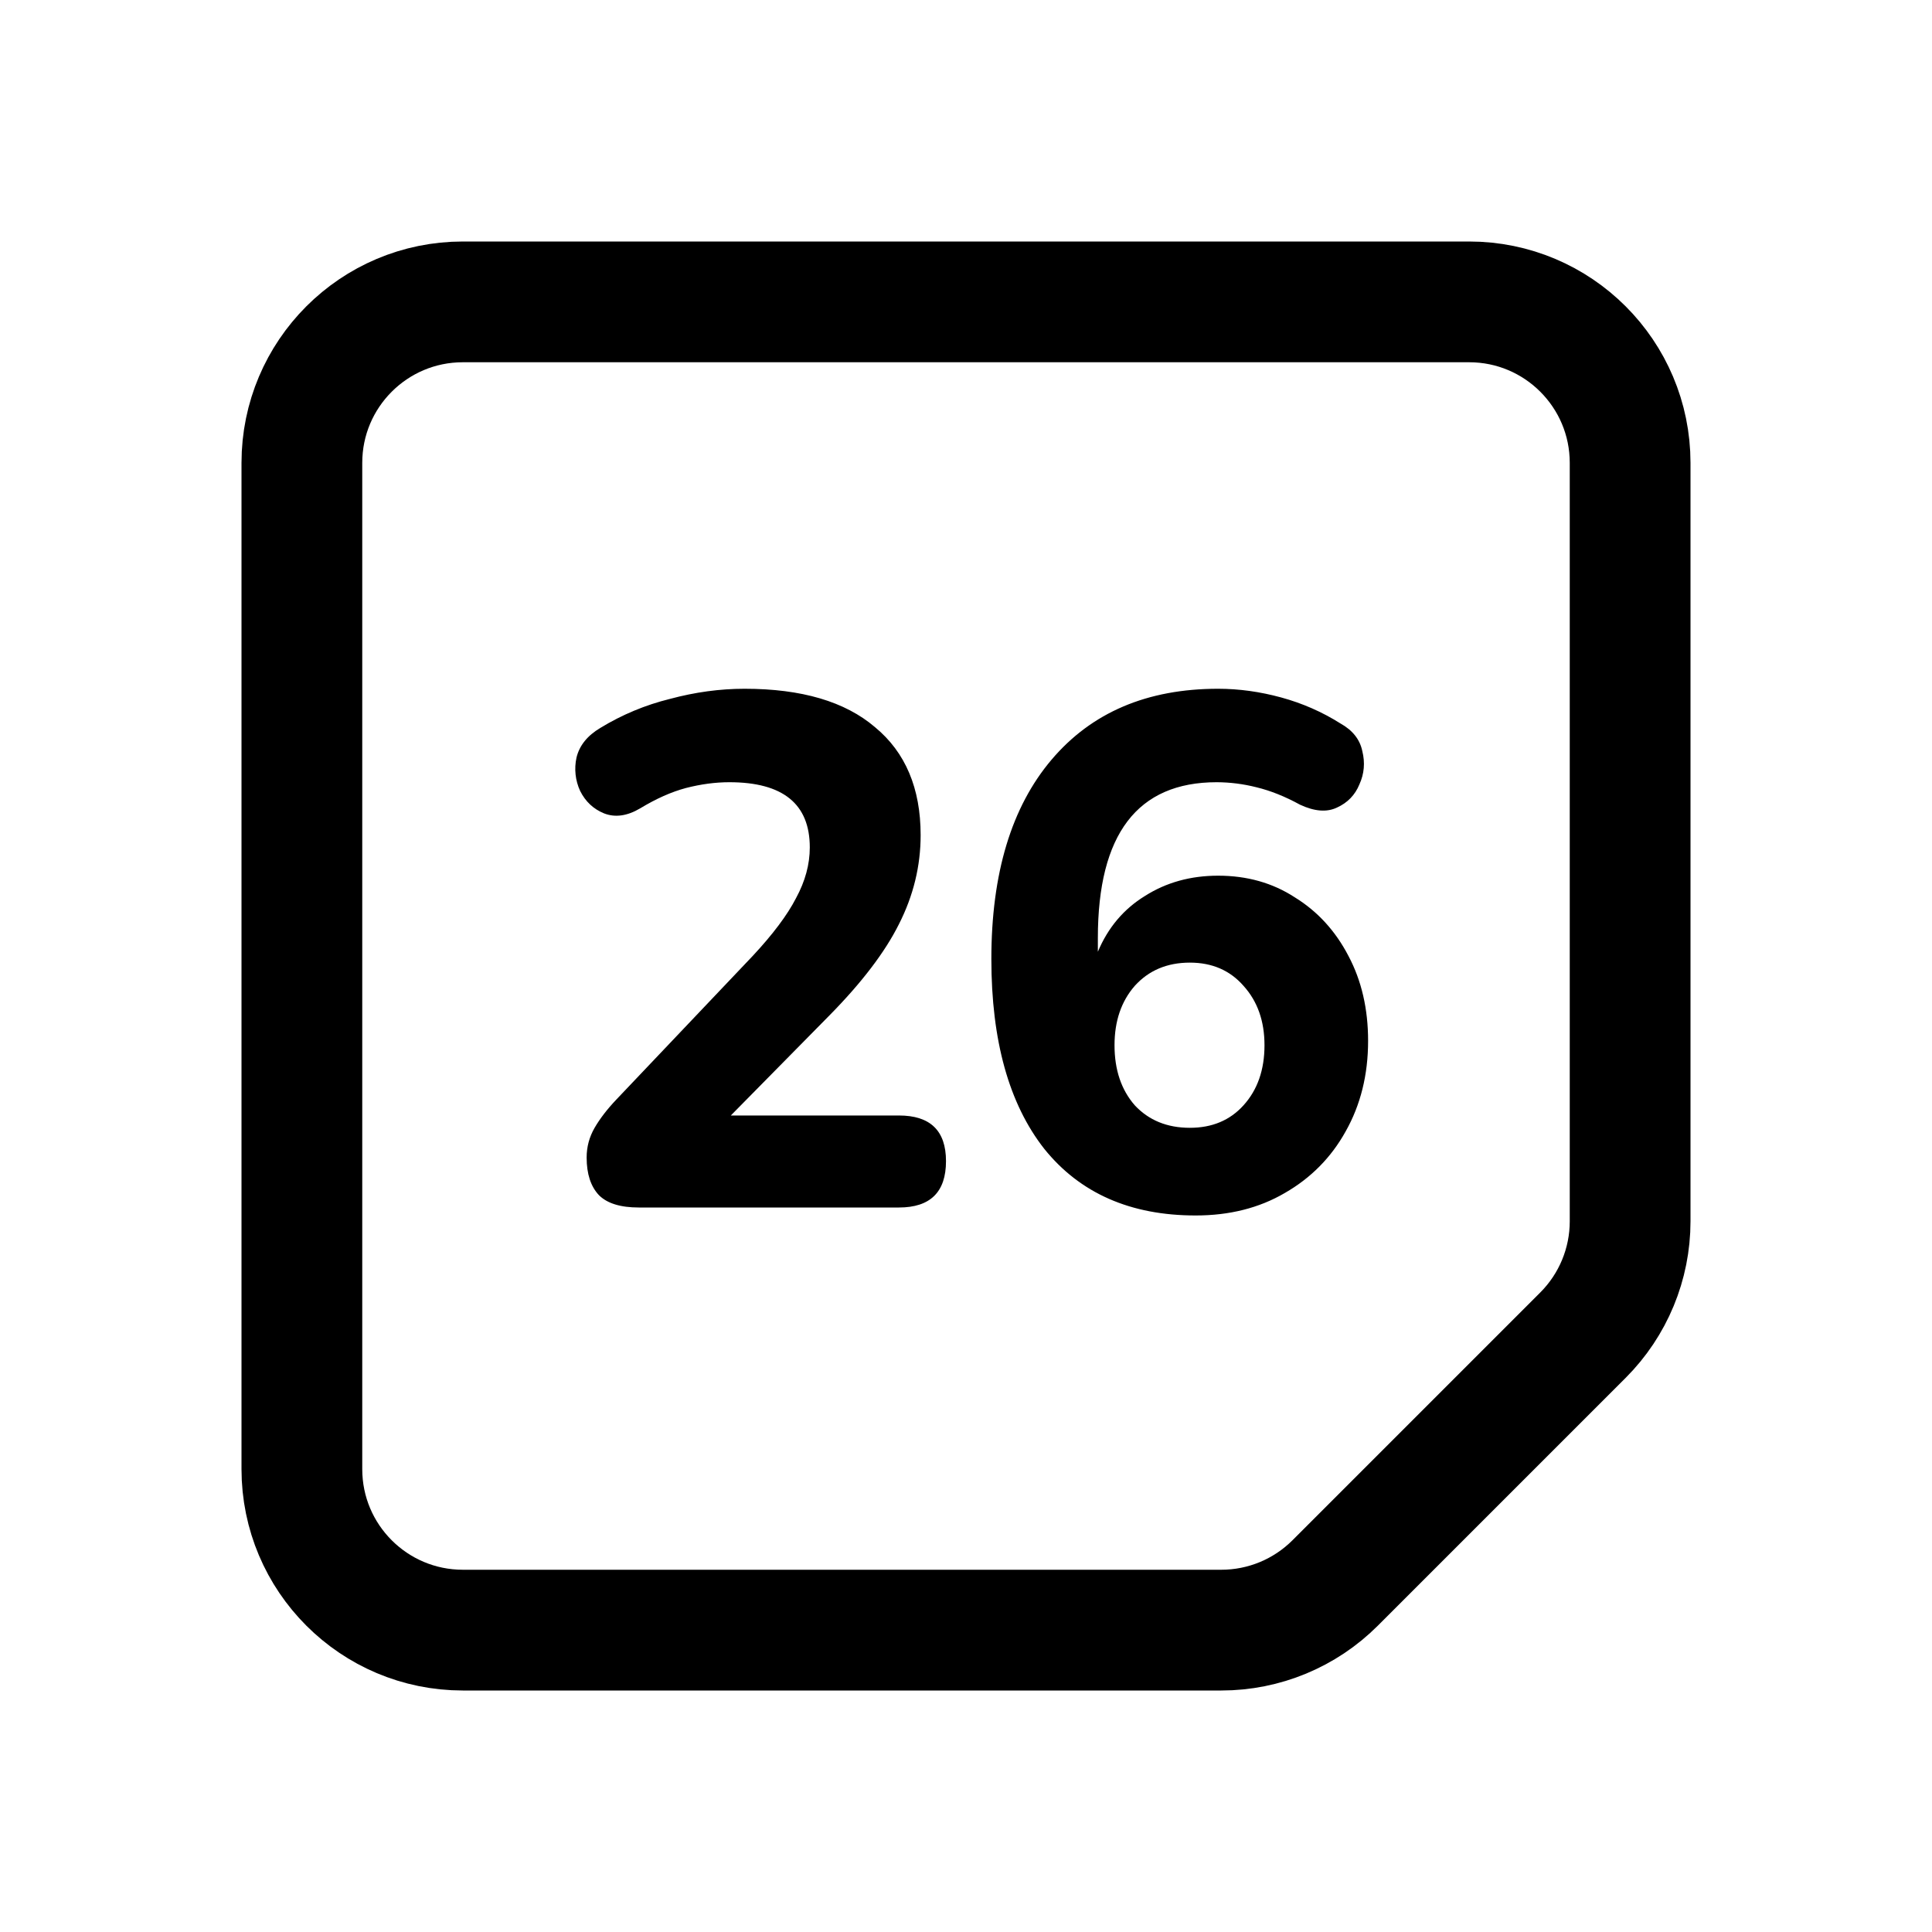
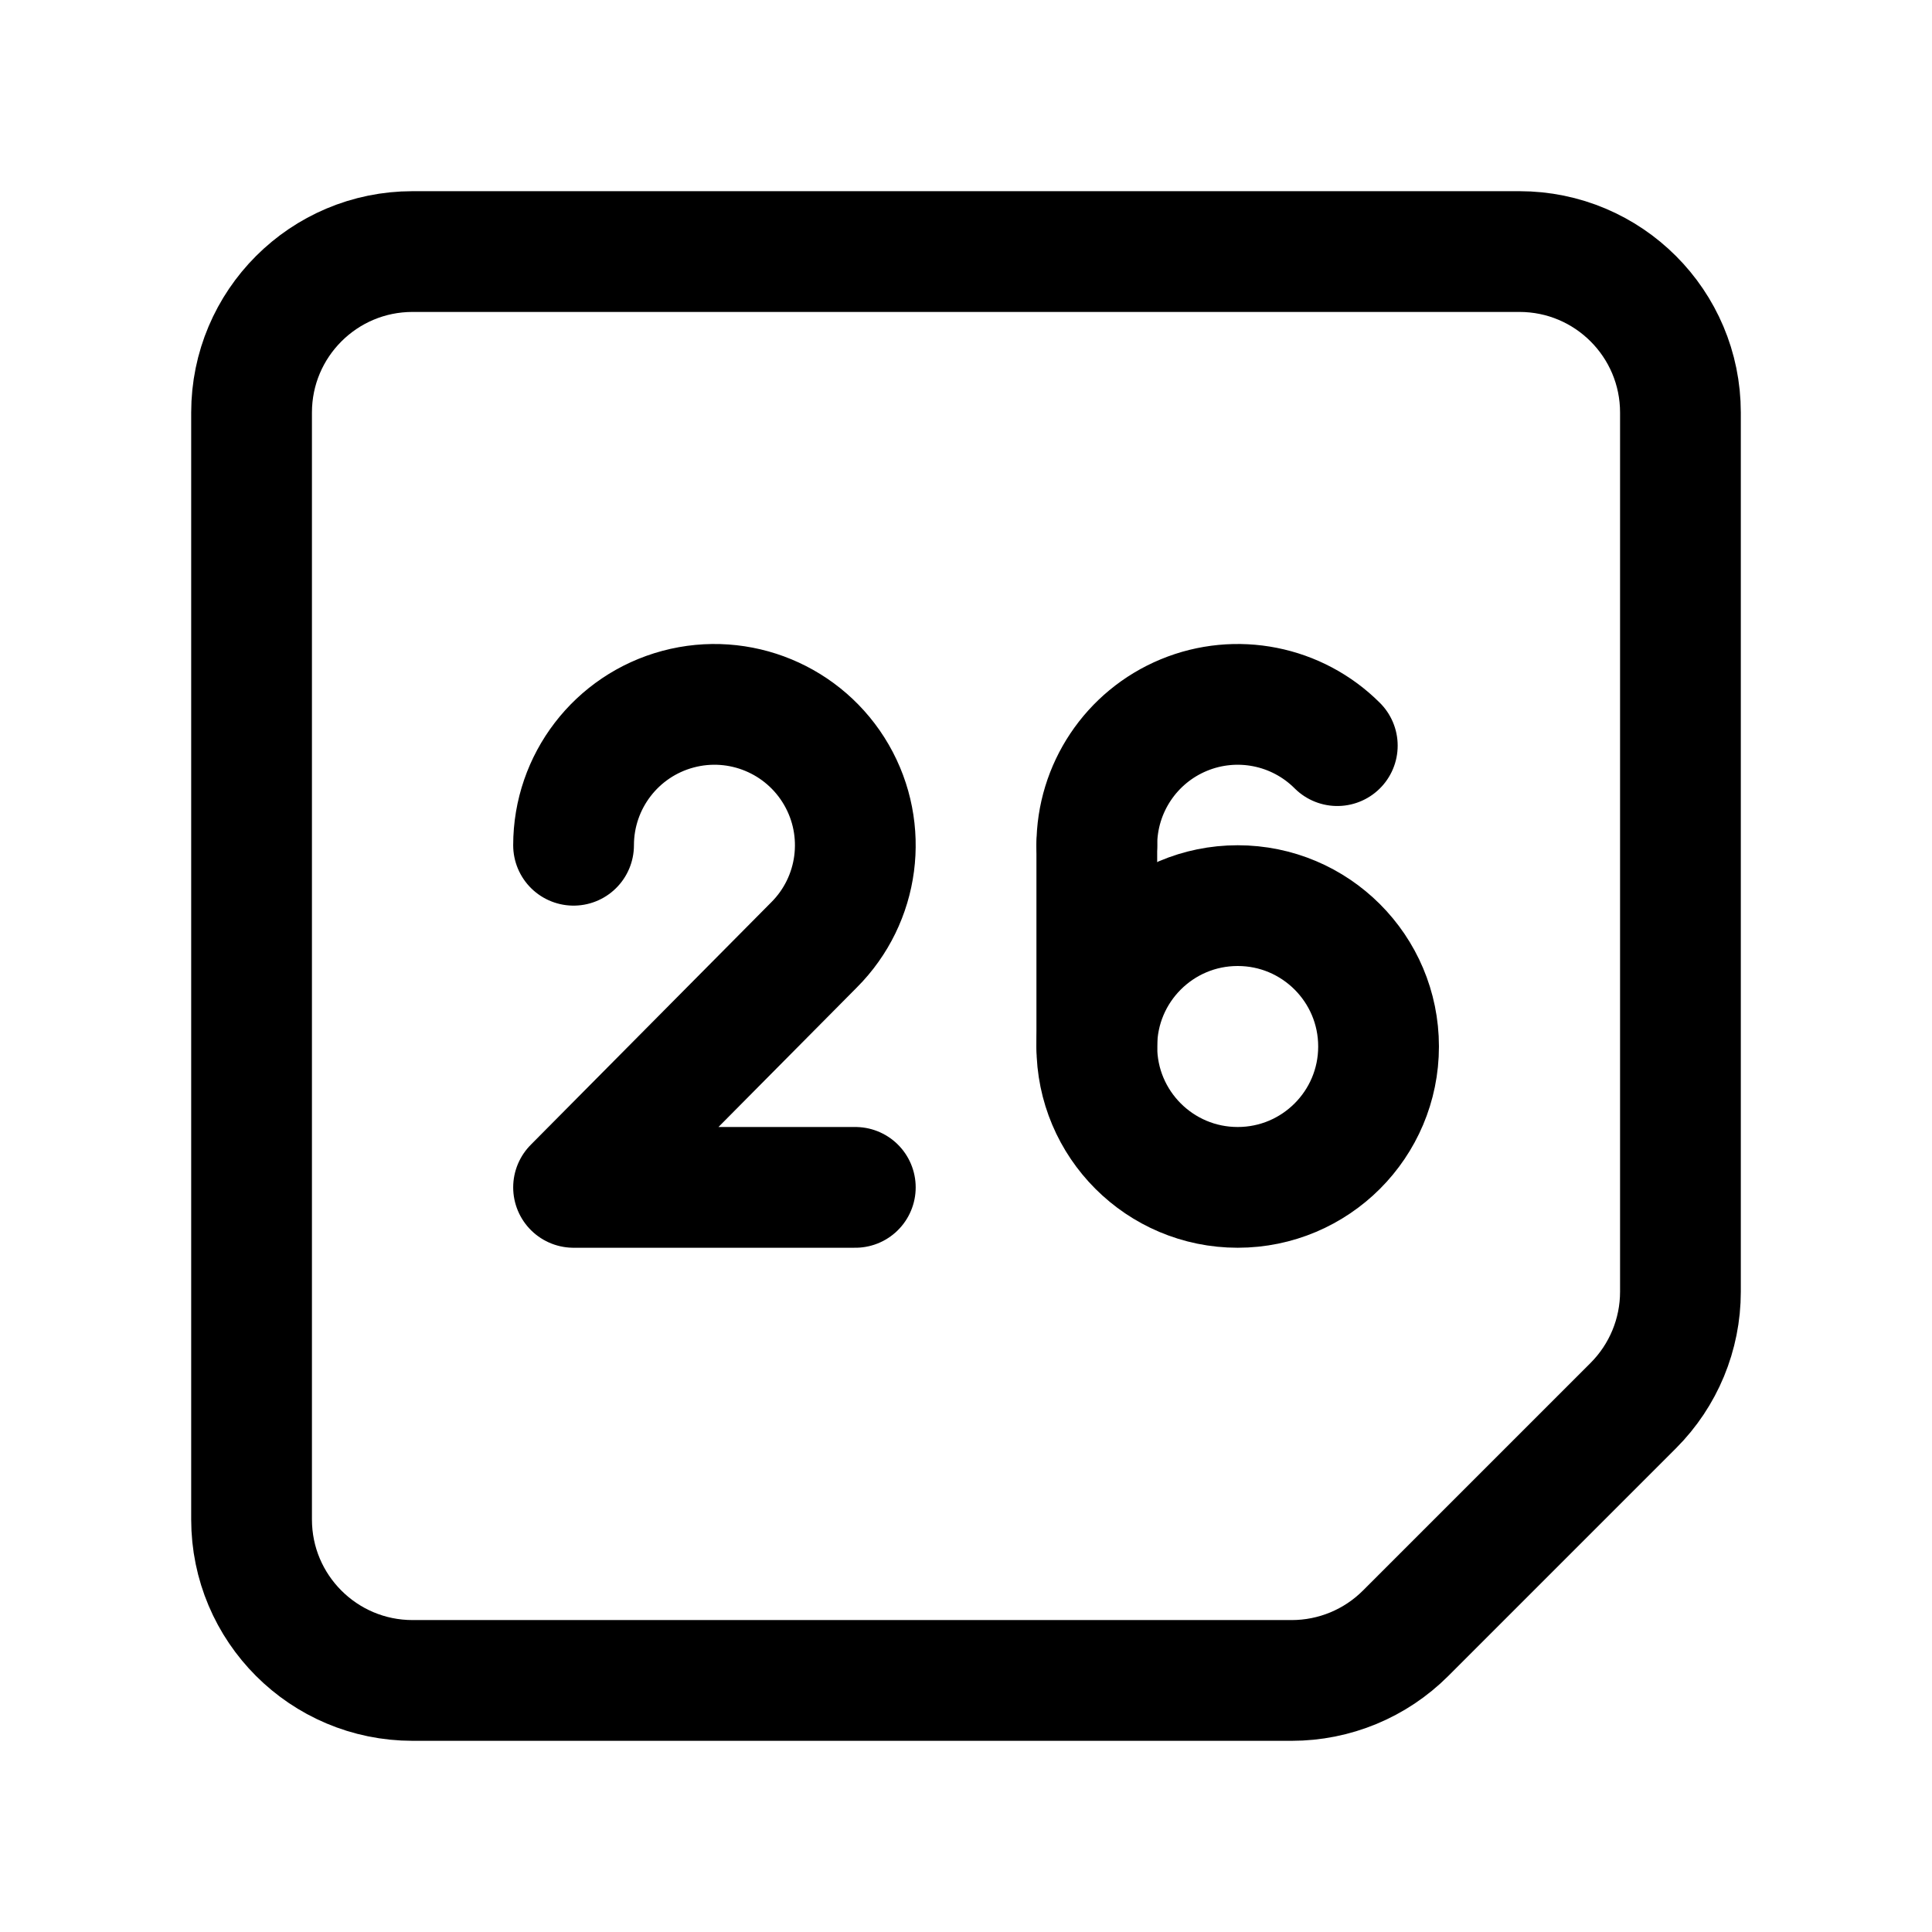
- <svg xmlns="http://www.w3.org/2000/svg" width="192" height="192" viewBox="0 0 192 192">
-   <path fill="none" stroke="#000" stroke-width="12" d="M146 30H46a16 16 0 0 0-16 16v100a16 16 0 0 0 16 16h75.373a16 16 0 0 0 11.313-4.686l24.628-24.628A16 16 0 0 0 162 121.373V46a16 16 0 0 0-16-16z" />
-   <path d="M63.484 120q-2.736 0-3.96-1.224-1.224-1.296-1.224-3.744 0-1.584.792-2.952t2.16-2.808l13.536-14.256q3.024-3.24 4.32-5.76 1.368-2.52 1.368-5.04 0-6.48-7.992-6.48-2.088 0-4.32.576-2.16.576-4.536 2.016-1.944 1.152-3.6.504-1.584-.648-2.376-2.232a5.23 5.23 0 0 1-.36-3.312q.432-1.8 2.376-2.952a24.5 24.5 0 0 1 6.912-2.88q3.744-1.008 7.416-1.008 8.496 0 12.96 3.816 4.536 3.744 4.536 10.728 0 4.608-2.16 8.856-2.088 4.176-6.912 9.072l-9.792 9.936h16.704q4.68 0 4.68 4.536 0 4.608-4.68 4.608zm55.34.792q-9.72 0-15.048-6.624-5.256-6.696-5.256-18.864 0-12.744 5.976-19.8t16.56-7.056q3.096 0 6.264.864t5.904 2.592q1.8 1.008 2.16 2.736.432 1.728-.288 3.312-.648 1.584-2.232 2.304-1.512.72-3.672-.288-2.232-1.224-4.32-1.728a16.3 16.3 0 0 0-3.96-.504q-11.808 0-11.808 15.48v1.368q1.512-3.6 4.68-5.544 3.168-2.016 7.272-2.016 4.32 0 7.632 2.16 3.384 2.088 5.328 5.832 1.944 3.672 1.944 8.424 0 5.04-2.232 9-2.16 3.888-6.048 6.12-3.816 2.232-8.856 2.232m-.576-8.712q3.312 0 5.328-2.232 2.088-2.304 2.088-5.976 0-3.6-2.088-5.904-2.016-2.304-5.328-2.304-3.384 0-5.472 2.304-2.016 2.304-2.016 5.904 0 3.672 2.016 5.976 2.088 2.232 5.472 2.232" />
+ <svg xmlns="http://www.w3.org/2000/svg" width="192" height="192" viewBox="0 0 192 192" fill="none">
+   <path d="M25 41c0-8.837 7.163-16 16-16h110c8.837 0 16 7.163 16 16v87.373a16 16 0 0 1-4.686 11.313l-22.628 22.628A16 16 0 0 1 128.373 167H41c-8.837 0-16-7.163-16-16V41Zm84 43v20" stroke="#000" stroke-width="12" stroke-linecap="round" stroke-linejoin="round" />
+   <circle cx="123" cy="104" r="14" stroke="#000" stroke-width="12" stroke-linecap="round" stroke-linejoin="round" />
+   <path d="M109 84a14.002 14.002 0 0 1 8.642-12.934 14.002 14.002 0 0 1 15.257 3.034M80.9 93.9 57 118m0 0h28m-4.1-24.1A14 14 0 1 0 57 84" stroke="#000" stroke-width="12" stroke-linecap="round" stroke-linejoin="round" />
</svg>
